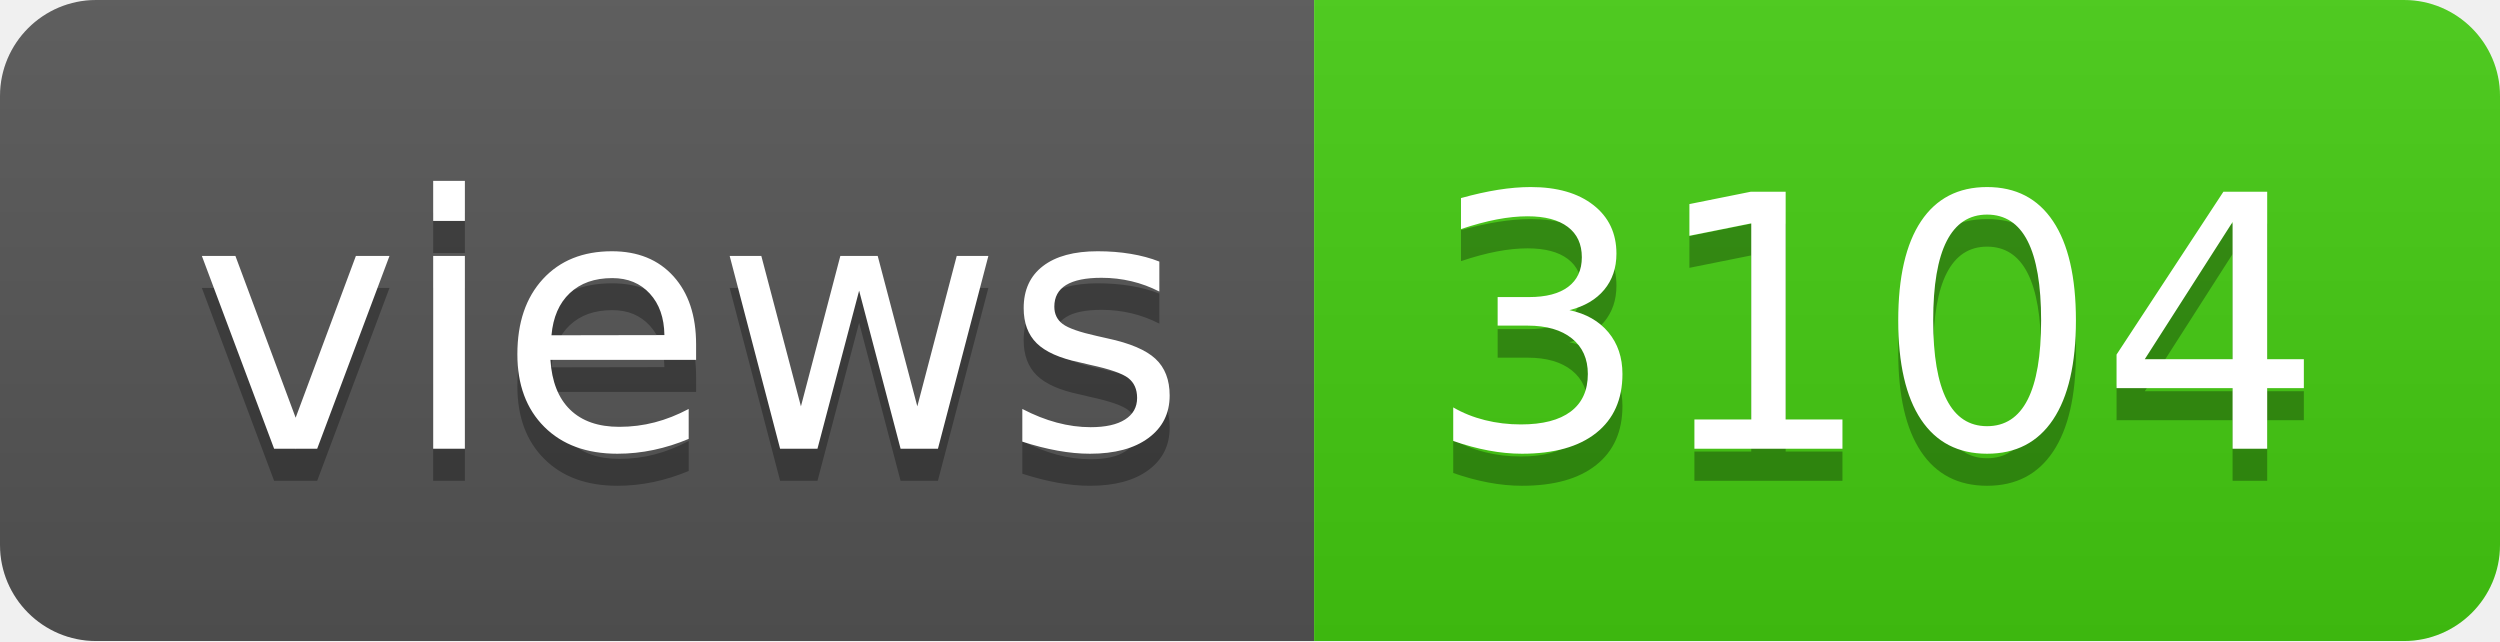
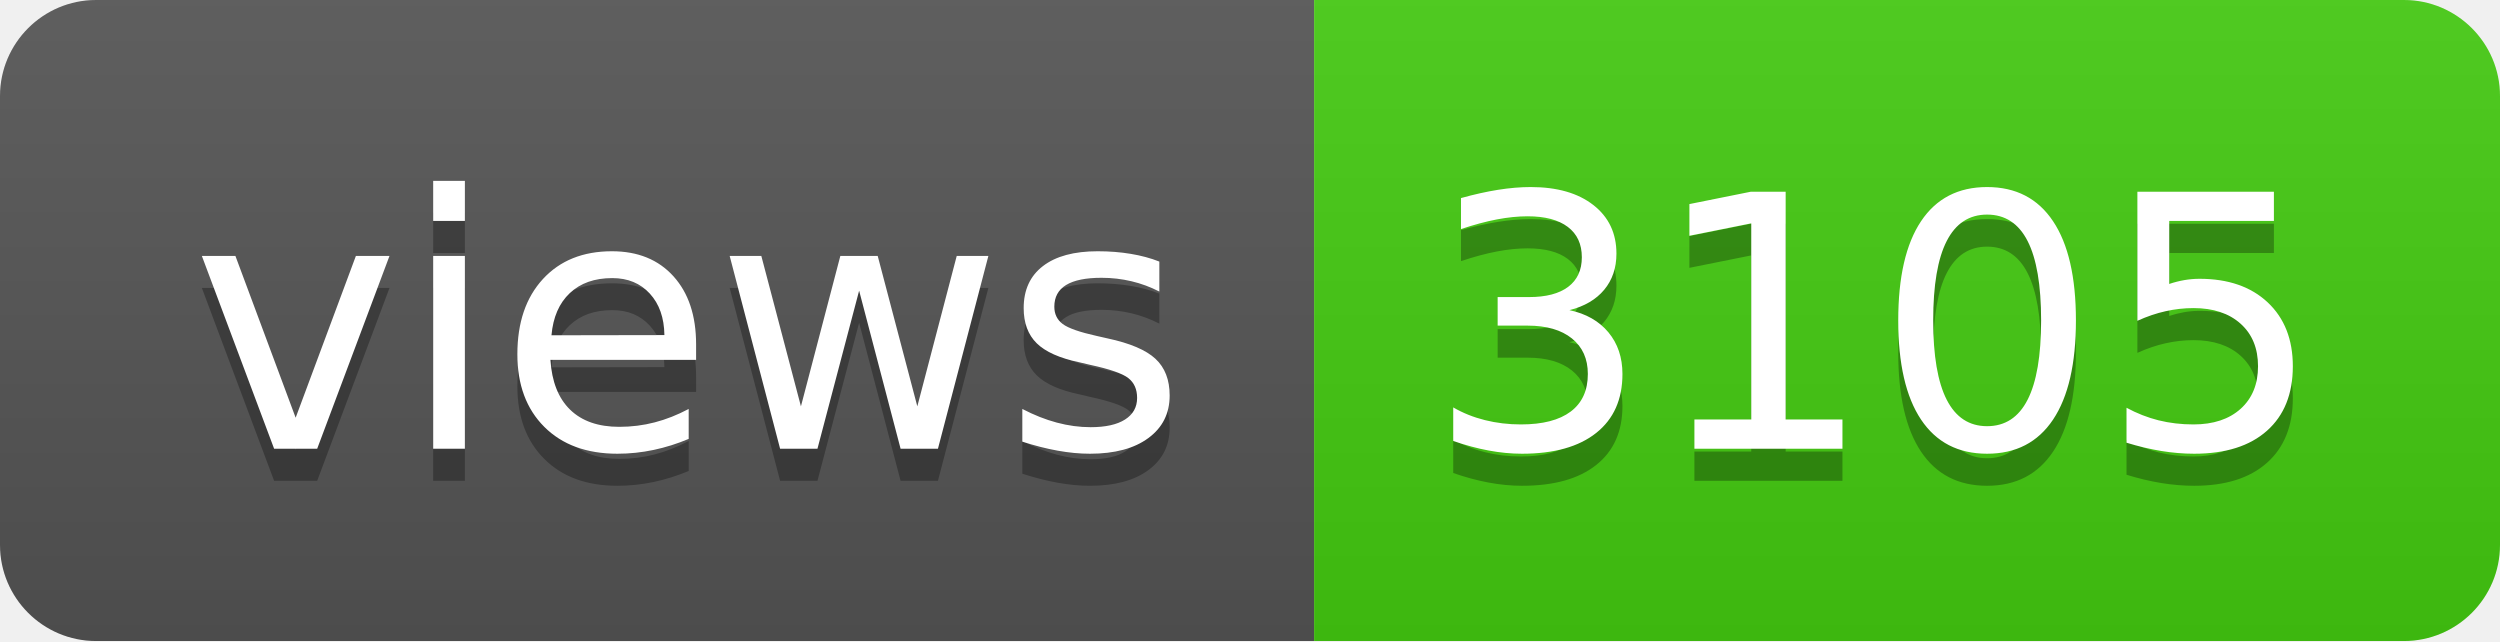
- <svg xmlns="http://www.w3.org/2000/svg" width="78" height="20" role="img" aria-label="views: 3104">
+ <svg xmlns="http://www.w3.org/2000/svg" width="78" height="20" role="img" aria-label="views: 3105">
  <linearGradient id="s" x2="0" y2="100%">
    <stop offset="0" stop-color="#bbb" stop-opacity=".1" />
    <stop offset="1" stop-opacity=".1" />
  </linearGradient>
  <clipPath id="r">
    <rect width="78" height="20" rx="3" fill="#fff" />
  </clipPath>
  <g clip-path="url(#r)">
    <rect width="41" height="20" fill="#555" />
    <rect x="41" width="37" height="20" fill="#4c1" />
    <rect width="78" height="20" fill="url(#s)" />
  </g>
  <g fill="#fff" text-anchor="middle" font-family="Verdana,Geneva,DejaVu Sans,sans-serif" text-rendering="geometricPrecision" font-size="110">
    <text aria-hidden="true" x="215" y="150" fill="#010101" fill-opacity=".3" transform="scale(.1)" textLength="310">views</text>
    <text x="215" y="140" transform="scale(.1)" fill="#fff" textLength="310">views</text>
-     <text aria-hidden="true" x="585" y="150" fill="#010101" fill-opacity=".3" transform="scale(.1)" textLength="270">3104</text>
-     <text x="585" y="140" transform="scale(.1)" fill="#fff" textLength="270">3104</text>
+     <text aria-hidden="true" x="585" y="150" fill="#010101" fill-opacity=".3" transform="scale(.1)" textLength="270">3105</text>
+     <text x="585" y="140" transform="scale(.1)" fill="#fff" textLength="270">3105</text>
  </g>
</svg>
